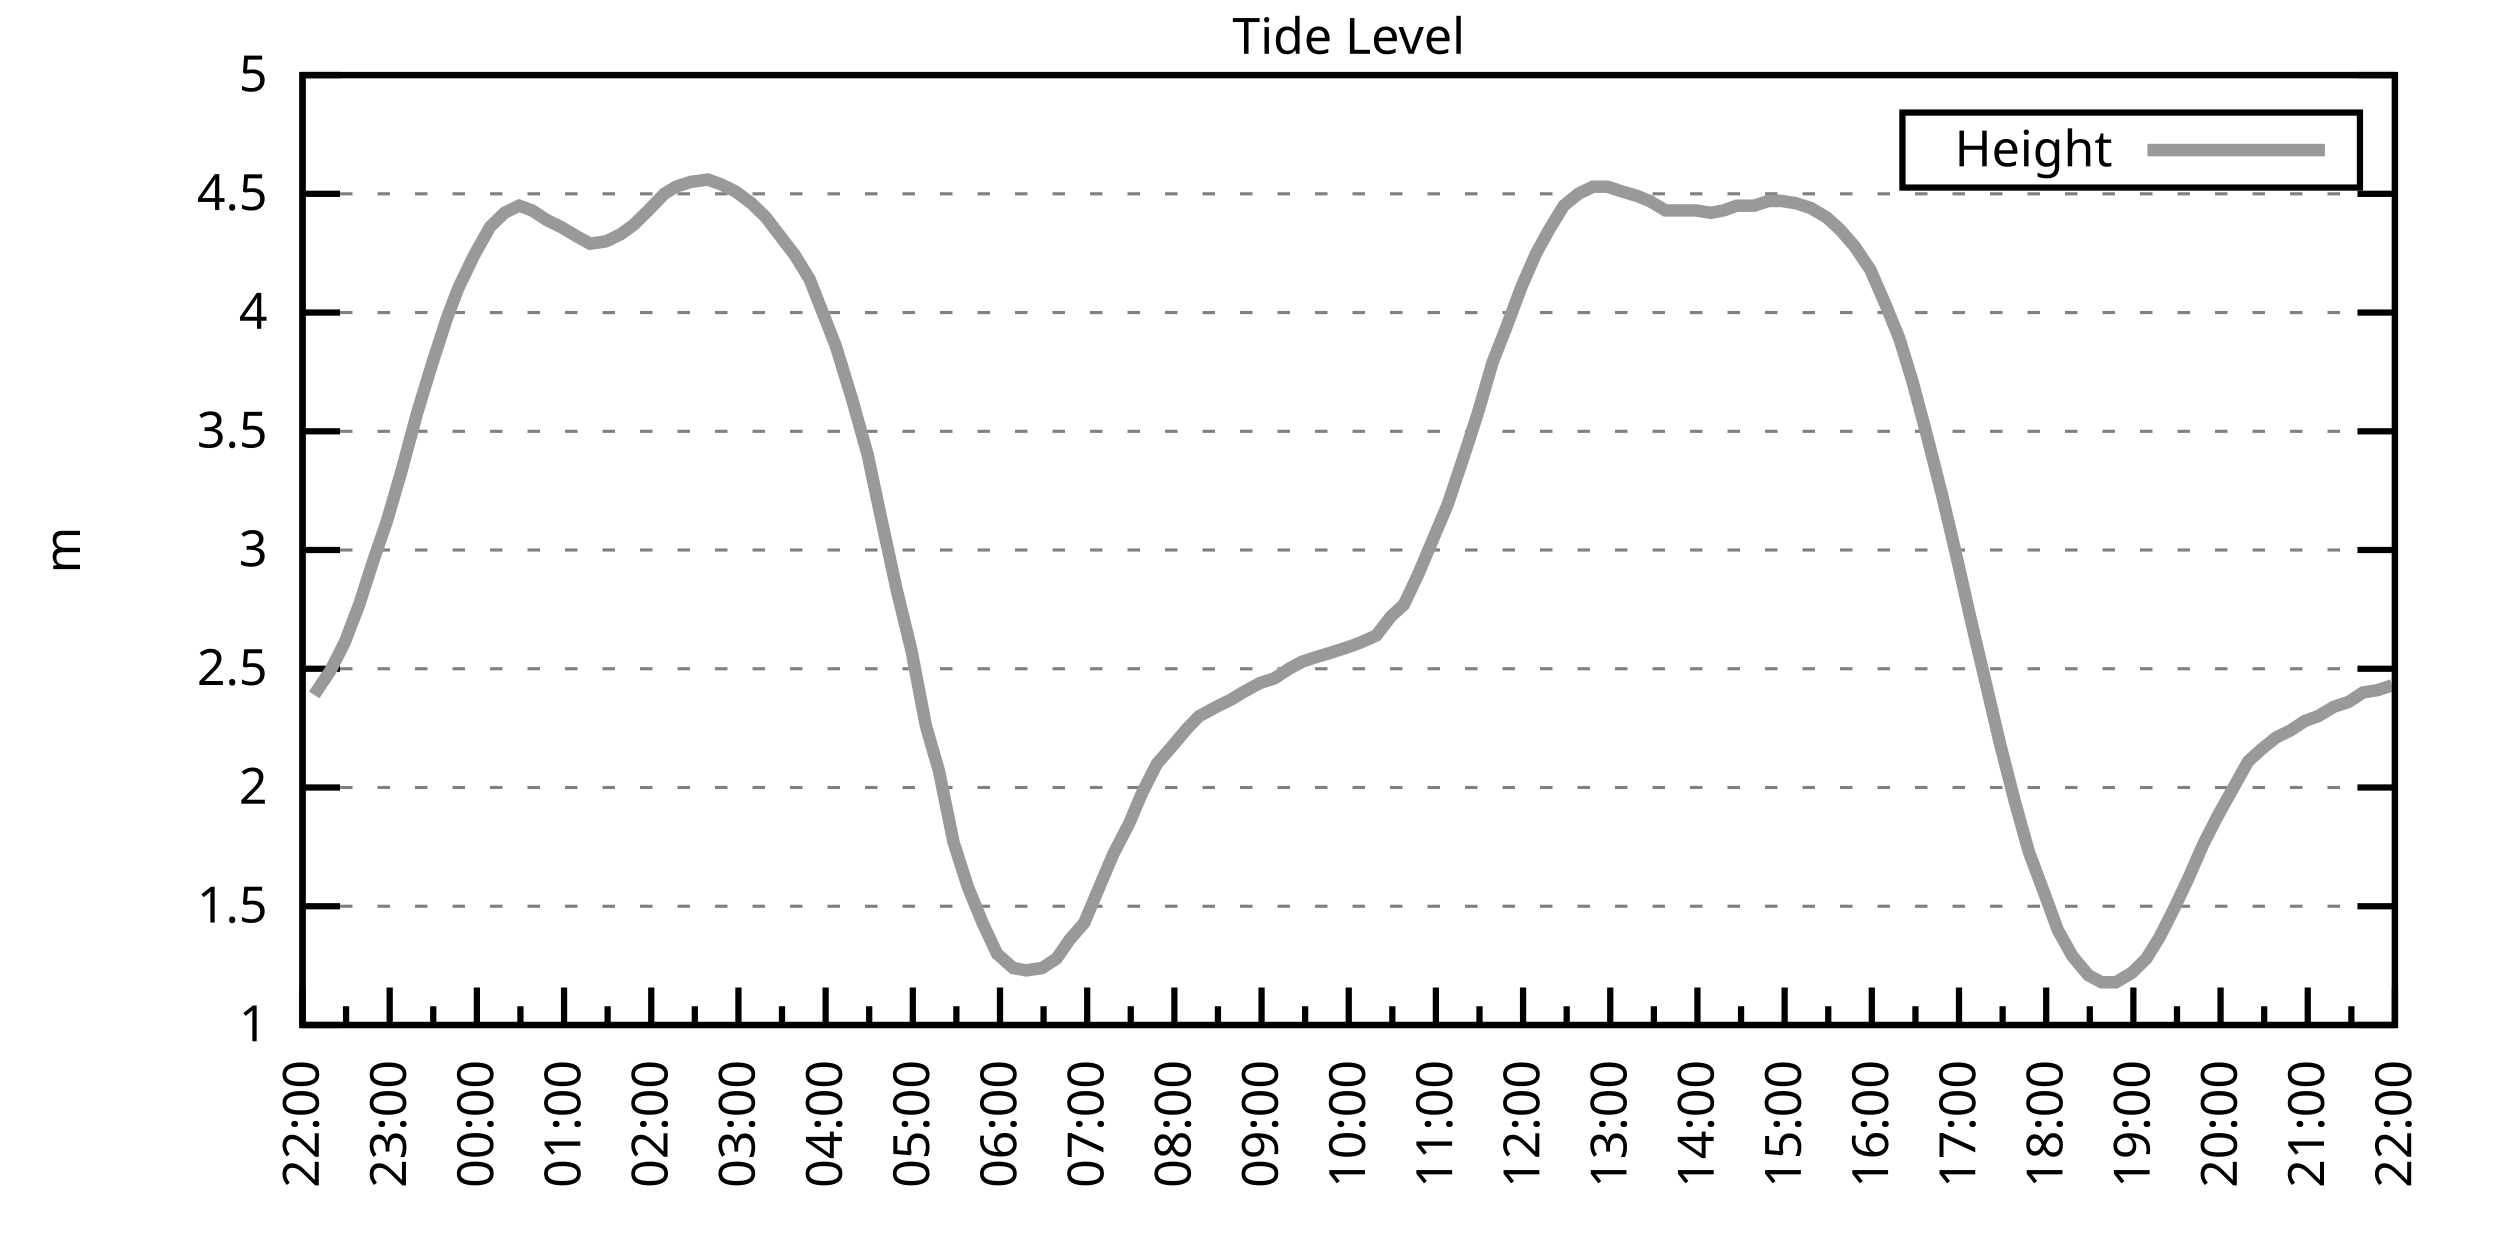
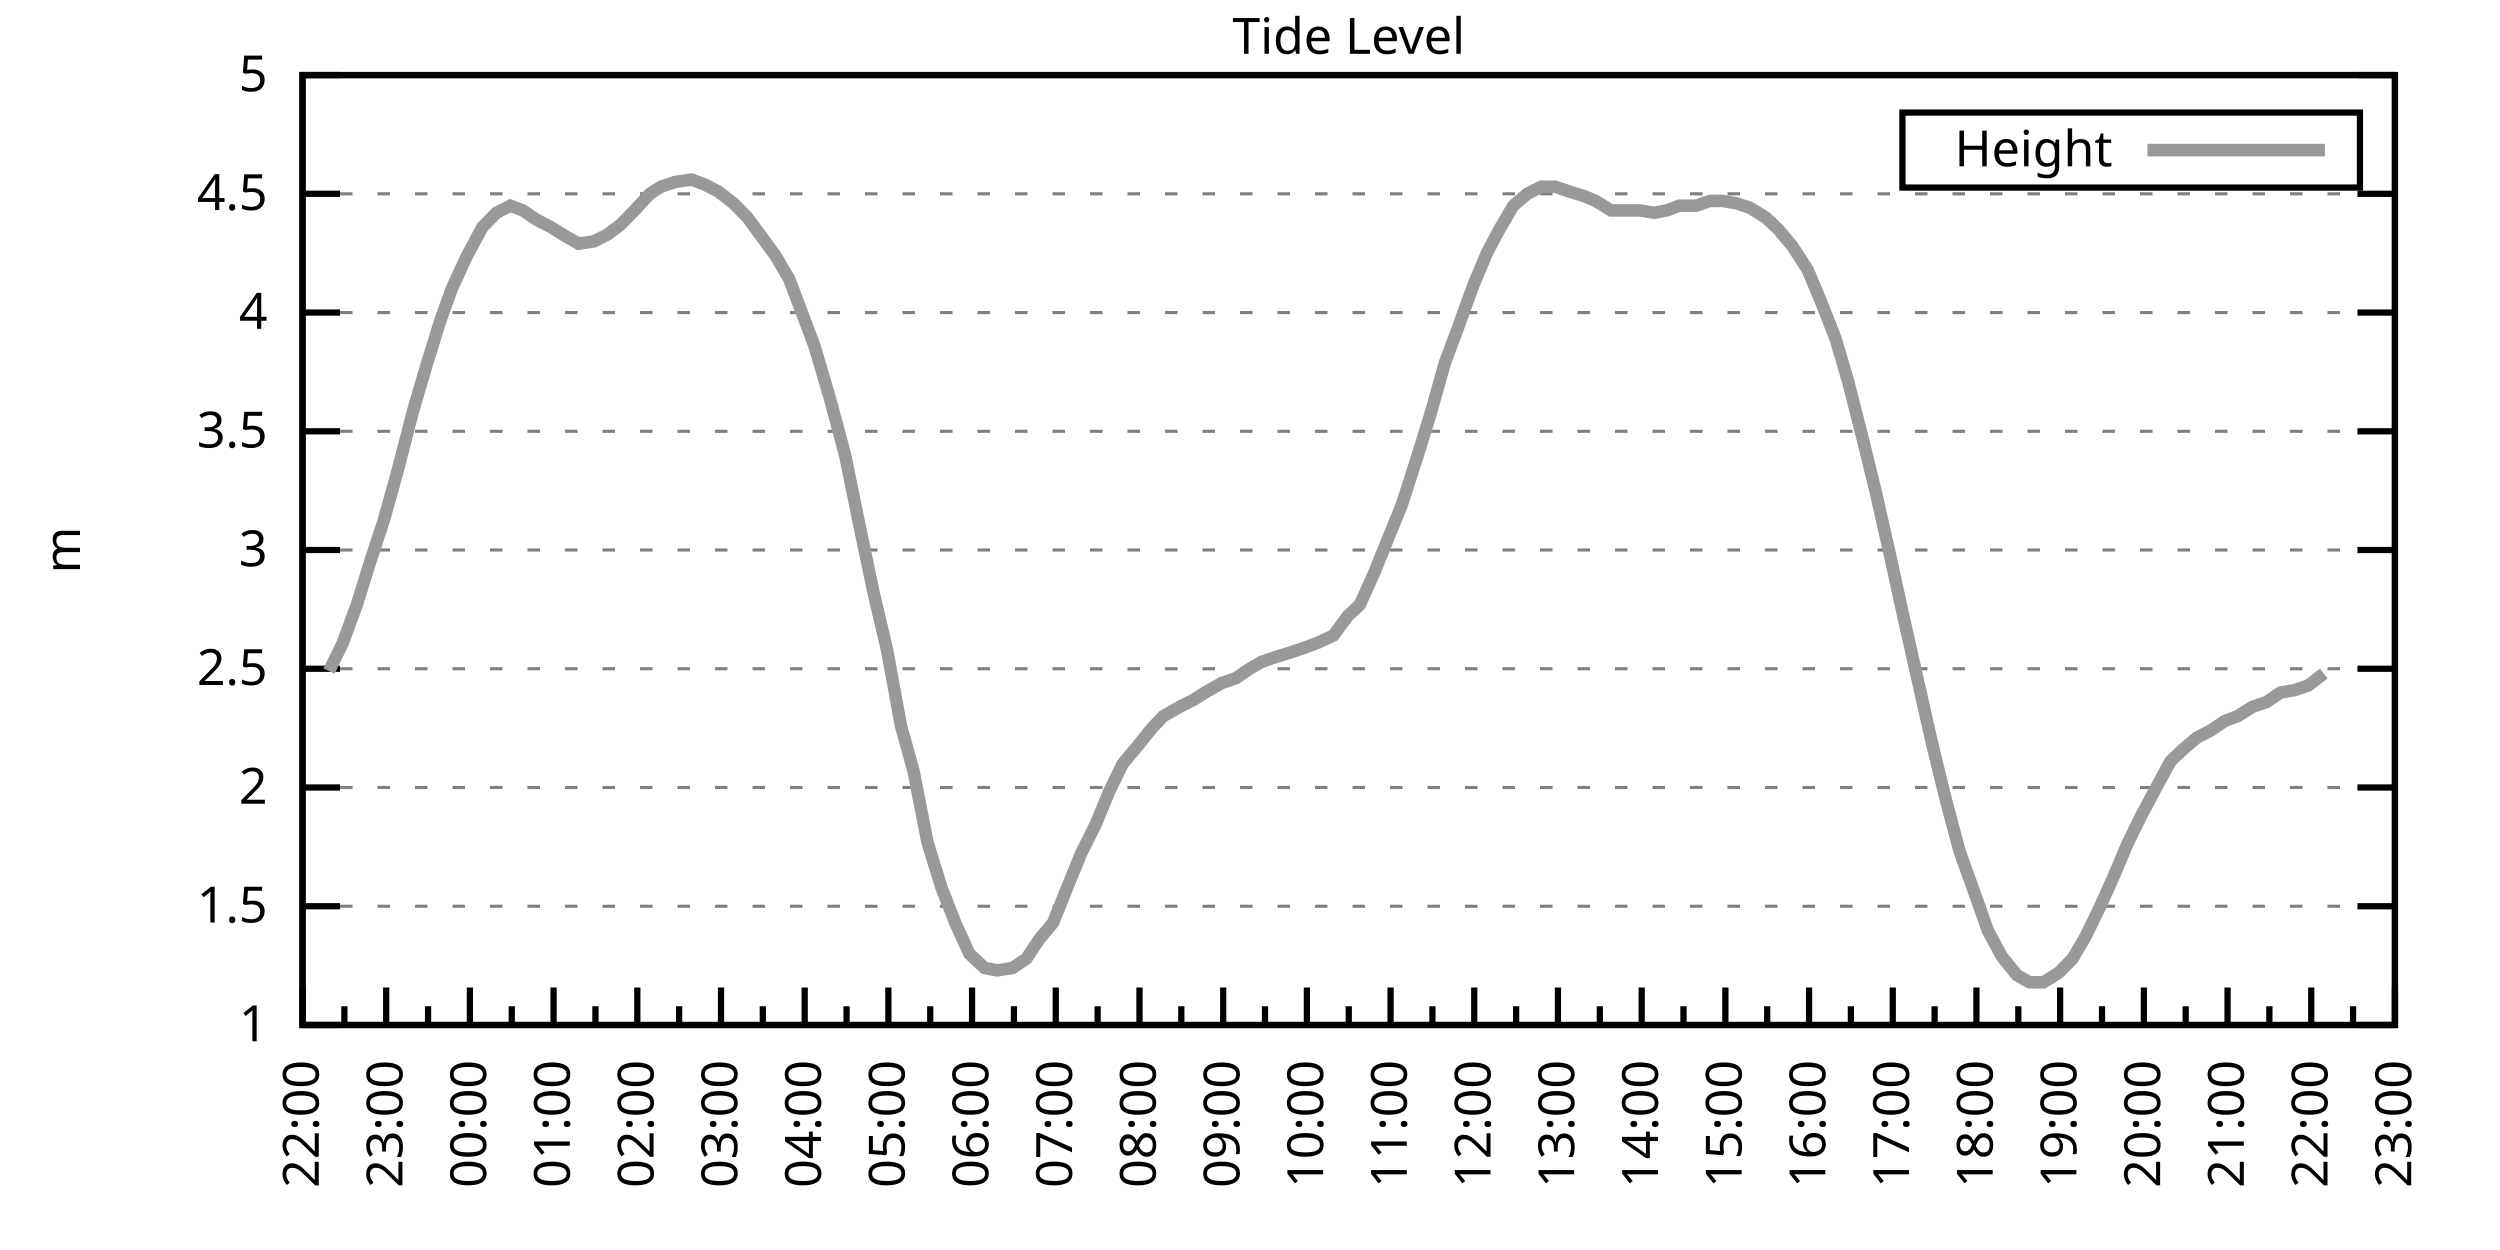
<svg xmlns="http://www.w3.org/2000/svg" xmlns:xlink="http://www.w3.org/1999/xlink" width="400" height="200" viewBox="0 0 400 200">
  <g id="gnuplot_canvas">
    <rect x="0" y="0" width="400" height="200" fill="none" />
    <defs>
      <circle id="gpDot" r="0.5" stroke-width="0.5" stroke="currentColor" />
      <path id="gpPt0" stroke-width="0.333" stroke="currentColor" d="M-1,0 h2 M0,-1 v2" />
      <path id="gpPt1" stroke-width="0.333" stroke="currentColor" d="M-1,-1 L1,1 M1,-1 L-1,1" />
      <path id="gpPt2" stroke-width="0.333" stroke="currentColor" d="M-1,0 L1,0 M0,-1 L0,1 M-1,-1 L1,1 M-1,1 L1,-1" />
      <rect id="gpPt3" stroke-width="0.333" stroke="currentColor" x="-1" y="-1" width="2" height="2" />
      <rect id="gpPt4" stroke-width="0.333" stroke="currentColor" fill="currentColor" x="-1" y="-1" width="2" height="2" />
      <circle id="gpPt5" stroke-width="0.333" stroke="currentColor" cx="0" cy="0" r="1" />
      <use xlink:href="#gpPt5" id="gpPt6" fill="currentColor" stroke="none" />
      <path id="gpPt7" stroke-width="0.333" stroke="currentColor" d="M0,-1.33 L-1.33,0.67 L1.33,0.67 z" />
      <use xlink:href="#gpPt7" id="gpPt8" fill="currentColor" stroke="none" />
      <use xlink:href="#gpPt7" id="gpPt9" stroke="currentColor" transform="rotate(180)" />
      <use xlink:href="#gpPt9" id="gpPt10" fill="currentColor" stroke="none" />
      <use xlink:href="#gpPt3" id="gpPt11" stroke="currentColor" transform="rotate(45)" />
      <use xlink:href="#gpPt11" id="gpPt12" fill="currentColor" stroke="none" />
      <path id="gpPt13" stroke-width="0.333" stroke="currentColor" d="M0,1.330 L1.265,0.411 L0.782,-1.067 L-0.782,-1.076 L-1.265,0.411 z" />
      <use xlink:href="#gpPt13" id="gpPt14" fill="currentColor" stroke="none" />
      <filter id="textbox" filterUnits="objectBoundingBox" x="0" y="0" height="1" width="1">
        <feFlood flood-color="white" flood-opacity="1" result="bgnd" />
        <feComposite in="SourceGraphic" in2="bgnd" operator="atop" />
      </filter>
      <filter id="greybox" filterUnits="objectBoundingBox" x="0" y="0" height="1" width="1">
        <feFlood flood-color="lightgrey" flood-opacity="1" result="grey" />
        <feComposite in="SourceGraphic" in2="grey" operator="atop" />
      </filter>
    </defs>
    <g fill="none" color="white" stroke="currentColor" stroke-width="1.00" stroke-linecap="butt" stroke-linejoin="miter">
</g>
    <g fill="none" color="black" stroke="currentColor" stroke-width="1.00" stroke-linecap="butt" stroke-linejoin="miter">
      <g stroke="none" shape-rendering="crispEdges">
        <polygon fill="rgb(255, 255, 255)" points="48.40,164.00 383.18,164.00 383.18,12.02 48.40,12.02 " />
      </g>
    </g>
    <g fill="none" color="black" stroke="currentColor" stroke-width="1.00" stroke-linecap="butt" stroke-linejoin="miter">
</g>
    <g fill="none" color="black" stroke="black" stroke-width="0.50" stroke-linecap="butt" stroke-linejoin="miter">
</g>
    <g fill="none" color="gray" stroke="currentColor" stroke-width="0.50" stroke-linecap="butt" stroke-linejoin="miter">
      <path stroke="gray" stroke-dasharray="2,4" class="gridline" d="M48.40,164.00 L383.19,164.00  " />
    </g>
    <g fill="none" color="gray" stroke="gray" stroke-width="1.00" stroke-linecap="butt" stroke-linejoin="miter">
</g>
    <g fill="none" color="black" stroke="currentColor" stroke-width="1.00" stroke-linecap="butt" stroke-linejoin="miter">
      <path stroke="black" d="M48.40,164.00 L54.40,164.00 M383.19,164.00 L377.19,164.00  " />
      <g transform="translate(42.80,166.60)" stroke="none" fill="black" font-family="Sans" font-size="8.00" text-anchor="end">
        <text>
          <tspan font-family="Sans"> 1</tspan>
        </text>
      </g>
    </g>
    <g fill="none" color="black" stroke="currentColor" stroke-width="1.00" stroke-linecap="butt" stroke-linejoin="miter">
</g>
    <g fill="none" color="black" stroke="black" stroke-width="0.50" stroke-linecap="butt" stroke-linejoin="miter">
</g>
    <g fill="none" color="gray" stroke="currentColor" stroke-width="0.50" stroke-linecap="butt" stroke-linejoin="miter">
      <path stroke="gray" stroke-dasharray="2,4" class="gridline" d="M48.40,145.00 L383.19,145.00  " />
    </g>
    <g fill="none" color="gray" stroke="gray" stroke-width="1.00" stroke-linecap="butt" stroke-linejoin="miter">
</g>
    <g fill="none" color="black" stroke="currentColor" stroke-width="1.00" stroke-linecap="butt" stroke-linejoin="miter">
      <path stroke="black" d="M48.40,145.00 L54.40,145.00 M383.19,145.00 L377.19,145.00  " />
      <g transform="translate(42.80,147.60)" stroke="none" fill="black" font-family="Sans" font-size="8.00" text-anchor="end">
        <text>
          <tspan font-family="Sans"> 1.5</tspan>
        </text>
      </g>
    </g>
    <g fill="none" color="black" stroke="currentColor" stroke-width="1.00" stroke-linecap="butt" stroke-linejoin="miter">
</g>
    <g fill="none" color="black" stroke="black" stroke-width="0.50" stroke-linecap="butt" stroke-linejoin="miter">
</g>
    <g fill="none" color="gray" stroke="currentColor" stroke-width="0.50" stroke-linecap="butt" stroke-linejoin="miter">
      <path stroke="gray" stroke-dasharray="2,4" class="gridline" d="M48.40,126.00 L383.19,126.00  " />
    </g>
    <g fill="none" color="gray" stroke="gray" stroke-width="1.00" stroke-linecap="butt" stroke-linejoin="miter">
</g>
    <g fill="none" color="black" stroke="currentColor" stroke-width="1.00" stroke-linecap="butt" stroke-linejoin="miter">
      <path stroke="black" d="M48.40,126.00 L54.40,126.00 M383.19,126.00 L377.19,126.00  " />
      <g transform="translate(42.80,128.60)" stroke="none" fill="black" font-family="Sans" font-size="8.00" text-anchor="end">
        <text>
          <tspan font-family="Sans"> 2</tspan>
        </text>
      </g>
    </g>
    <g fill="none" color="black" stroke="currentColor" stroke-width="1.00" stroke-linecap="butt" stroke-linejoin="miter">
</g>
    <g fill="none" color="black" stroke="black" stroke-width="0.50" stroke-linecap="butt" stroke-linejoin="miter">
</g>
    <g fill="none" color="gray" stroke="currentColor" stroke-width="0.50" stroke-linecap="butt" stroke-linejoin="miter">
      <path stroke="gray" stroke-dasharray="2,4" class="gridline" d="M48.40,107.00 L383.19,107.00  " />
    </g>
    <g fill="none" color="gray" stroke="gray" stroke-width="1.00" stroke-linecap="butt" stroke-linejoin="miter">
</g>
    <g fill="none" color="black" stroke="currentColor" stroke-width="1.00" stroke-linecap="butt" stroke-linejoin="miter">
      <path stroke="black" d="M48.40,107.00 L54.40,107.00 M383.19,107.00 L377.19,107.00  " />
      <g transform="translate(42.80,109.60)" stroke="none" fill="black" font-family="Sans" font-size="8.00" text-anchor="end">
        <text>
          <tspan font-family="Sans"> 2.5</tspan>
        </text>
      </g>
    </g>
    <g fill="none" color="black" stroke="currentColor" stroke-width="1.00" stroke-linecap="butt" stroke-linejoin="miter">
</g>
    <g fill="none" color="black" stroke="black" stroke-width="0.50" stroke-linecap="butt" stroke-linejoin="miter">
</g>
    <g fill="none" color="gray" stroke="currentColor" stroke-width="0.50" stroke-linecap="butt" stroke-linejoin="miter">
      <path stroke="gray" stroke-dasharray="2,4" class="gridline" d="M48.40,88.00 L383.19,88.00  " />
    </g>
    <g fill="none" color="gray" stroke="gray" stroke-width="1.00" stroke-linecap="butt" stroke-linejoin="miter">
</g>
    <g fill="none" color="black" stroke="currentColor" stroke-width="1.00" stroke-linecap="butt" stroke-linejoin="miter">
      <path stroke="black" d="M48.40,88.00 L54.40,88.00 M383.19,88.00 L377.19,88.00  " />
      <g transform="translate(42.80,90.60)" stroke="none" fill="black" font-family="Sans" font-size="8.00" text-anchor="end">
        <text>
          <tspan font-family="Sans"> 3</tspan>
        </text>
      </g>
    </g>
    <g fill="none" color="black" stroke="currentColor" stroke-width="1.00" stroke-linecap="butt" stroke-linejoin="miter">
</g>
    <g fill="none" color="black" stroke="black" stroke-width="0.50" stroke-linecap="butt" stroke-linejoin="miter">
</g>
    <g fill="none" color="gray" stroke="currentColor" stroke-width="0.50" stroke-linecap="butt" stroke-linejoin="miter">
      <path stroke="gray" stroke-dasharray="2,4" class="gridline" d="M48.40,69.01 L383.19,69.01  " />
    </g>
    <g fill="none" color="gray" stroke="gray" stroke-width="1.00" stroke-linecap="butt" stroke-linejoin="miter">
</g>
    <g fill="none" color="black" stroke="currentColor" stroke-width="1.00" stroke-linecap="butt" stroke-linejoin="miter">
      <path stroke="black" d="M48.40,69.01 L54.40,69.01 M383.19,69.01 L377.19,69.01  " />
      <g transform="translate(42.80,71.61)" stroke="none" fill="black" font-family="Sans" font-size="8.00" text-anchor="end">
        <text>
          <tspan font-family="Sans"> 3.5</tspan>
        </text>
      </g>
    </g>
    <g fill="none" color="black" stroke="currentColor" stroke-width="1.00" stroke-linecap="butt" stroke-linejoin="miter">
</g>
    <g fill="none" color="black" stroke="black" stroke-width="0.50" stroke-linecap="butt" stroke-linejoin="miter">
</g>
    <g fill="none" color="gray" stroke="currentColor" stroke-width="0.50" stroke-linecap="butt" stroke-linejoin="miter">
      <path stroke="gray" stroke-dasharray="2,4" class="gridline" d="M48.40,50.01 L383.19,50.01  " />
    </g>
    <g fill="none" color="gray" stroke="gray" stroke-width="1.00" stroke-linecap="butt" stroke-linejoin="miter">
</g>
    <g fill="none" color="black" stroke="currentColor" stroke-width="1.00" stroke-linecap="butt" stroke-linejoin="miter">
      <path stroke="black" d="M48.40,50.01 L54.40,50.01 M383.19,50.01 L377.19,50.01  " />
      <g transform="translate(42.80,52.61)" stroke="none" fill="black" font-family="Sans" font-size="8.00" text-anchor="end">
        <text>
          <tspan font-family="Sans"> 4</tspan>
        </text>
      </g>
    </g>
    <g fill="none" color="black" stroke="currentColor" stroke-width="1.00" stroke-linecap="butt" stroke-linejoin="miter">
</g>
    <g fill="none" color="black" stroke="black" stroke-width="0.50" stroke-linecap="butt" stroke-linejoin="miter">
</g>
    <g fill="none" color="gray" stroke="currentColor" stroke-width="0.50" stroke-linecap="butt" stroke-linejoin="miter">
      <path stroke="gray" stroke-dasharray="2,4" class="gridline" d="M48.40,31.01 L383.19,31.01  " />
    </g>
    <g fill="none" color="gray" stroke="gray" stroke-width="1.00" stroke-linecap="butt" stroke-linejoin="miter">
</g>
    <g fill="none" color="black" stroke="currentColor" stroke-width="1.00" stroke-linecap="butt" stroke-linejoin="miter">
      <path stroke="black" d="M48.40,31.01 L54.40,31.01 M383.19,31.01 L377.19,31.01  " />
      <g transform="translate(42.80,33.61)" stroke="none" fill="black" font-family="Sans" font-size="8.00" text-anchor="end">
        <text>
          <tspan font-family="Sans"> 4.5</tspan>
        </text>
      </g>
    </g>
    <g fill="none" color="black" stroke="currentColor" stroke-width="1.00" stroke-linecap="butt" stroke-linejoin="miter">
</g>
    <g fill="none" color="black" stroke="black" stroke-width="0.50" stroke-linecap="butt" stroke-linejoin="miter">
</g>
    <g fill="none" color="gray" stroke="currentColor" stroke-width="0.50" stroke-linecap="butt" stroke-linejoin="miter">
      <path stroke="gray" stroke-dasharray="2,4" class="gridline" d="M48.40,12.01 L383.19,12.01  " />
    </g>
    <g fill="none" color="gray" stroke="gray" stroke-width="1.00" stroke-linecap="butt" stroke-linejoin="miter">
</g>
    <g fill="none" color="black" stroke="currentColor" stroke-width="1.00" stroke-linecap="butt" stroke-linejoin="miter">
      <path stroke="black" d="M48.40,12.01 L54.40,12.01 M383.19,12.01 L377.19,12.01  " />
      <g transform="translate(42.80,14.61)" stroke="none" fill="black" font-family="Sans" font-size="8.00" text-anchor="end">
        <text>
          <tspan font-family="Sans"> 5</tspan>
        </text>
      </g>
    </g>
    <g fill="none" color="black" stroke="currentColor" stroke-width="1.00" stroke-linecap="butt" stroke-linejoin="miter">
      <path stroke="black" d="M48.40,164.00 L48.40,158.00  " />
      <g transform="translate(51.00,169.60) rotate(270)" stroke="none" fill="black" font-family="Sans" font-size="8.00" text-anchor="end">
        <text>
          <tspan font-family="Sans">22:00</tspan>
        </text>
      </g>
    </g>
    <g fill="none" color="black" stroke="currentColor" stroke-width="1.00" stroke-linecap="butt" stroke-linejoin="miter">
-       <path stroke="black" d="M55.37,164.00 L55.37,161.00 M62.35,164.00 L62.35,158.00  " />
-       <g transform="translate(64.95,169.60) rotate(270)" stroke="none" fill="black" font-family="Sans" font-size="8.00" text-anchor="end">
+       <path stroke="black" d="M55.10,164.00 L55.10,161.00 M61.79,164.00 L61.79,158.00  " />
+       <g transform="translate(64.39,169.60) rotate(270)" stroke="none" fill="black" font-family="Sans" font-size="8.00" text-anchor="end">
        <text>
          <tspan font-family="Sans">23:00</tspan>
        </text>
      </g>
    </g>
    <g fill="none" color="black" stroke="currentColor" stroke-width="1.00" stroke-linecap="butt" stroke-linejoin="miter">
-       <path stroke="black" d="M69.32,164.00 L69.32,161.00 M76.30,164.00 L76.30,158.00  " />
-       <g transform="translate(78.90,169.60) rotate(270)" stroke="none" fill="black" font-family="Sans" font-size="8.00" text-anchor="end">
+       <path stroke="black" d="M68.49,164.00 L68.49,161.00 M75.18,164.00 L75.18,158.00  " />
+       <g transform="translate(77.78,169.60) rotate(270)" stroke="none" fill="black" font-family="Sans" font-size="8.00" text-anchor="end">
        <text>
          <tspan font-family="Sans">00:00</tspan>
        </text>
      </g>
    </g>
    <g fill="none" color="black" stroke="currentColor" stroke-width="1.00" stroke-linecap="butt" stroke-linejoin="miter">
-       <path stroke="black" d="M83.27,164.00 L83.27,161.00 M90.25,164.00 L90.25,158.00  " />
-       <g transform="translate(92.85,169.60) rotate(270)" stroke="none" fill="black" font-family="Sans" font-size="8.00" text-anchor="end">
+       <path stroke="black" d="M81.88,164.00 L81.88,161.00 M88.57,164.00 L88.57,158.00  " />
+       <g transform="translate(91.17,169.60) rotate(270)" stroke="none" fill="black" font-family="Sans" font-size="8.00" text-anchor="end">
        <text>
          <tspan font-family="Sans">01:00</tspan>
        </text>
      </g>
    </g>
    <g fill="none" color="black" stroke="currentColor" stroke-width="1.00" stroke-linecap="butt" stroke-linejoin="miter">
-       <path stroke="black" d="M97.22,164.00 L97.22,161.00 M104.20,164.00 L104.20,158.00  " />
-       <g transform="translate(106.80,169.60) rotate(270)" stroke="none" fill="black" font-family="Sans" font-size="8.00" text-anchor="end">
+       <path stroke="black" d="M95.27,164.00 L95.27,161.00 M101.97,164.00 L101.97,158.00  " />
+       <g transform="translate(104.57,169.60) rotate(270)" stroke="none" fill="black" font-family="Sans" font-size="8.00" text-anchor="end">
        <text>
          <tspan font-family="Sans">02:00</tspan>
        </text>
      </g>
    </g>
    <g fill="none" color="black" stroke="currentColor" stroke-width="1.00" stroke-linecap="butt" stroke-linejoin="miter">
-       <path stroke="black" d="M111.17,164.00 L111.17,161.00 M118.15,164.00 L118.15,158.00  " />
-       <g transform="translate(120.75,169.60) rotate(270)" stroke="none" fill="black" font-family="Sans" font-size="8.00" text-anchor="end">
+       <path stroke="black" d="M108.66,164.00 L108.66,161.00 M115.36,164.00 L115.36,158.00  " />
+       <g transform="translate(117.96,169.60) rotate(270)" stroke="none" fill="black" font-family="Sans" font-size="8.00" text-anchor="end">
        <text>
          <tspan font-family="Sans">03:00</tspan>
        </text>
      </g>
    </g>
    <g fill="none" color="black" stroke="currentColor" stroke-width="1.00" stroke-linecap="butt" stroke-linejoin="miter">
-       <path stroke="black" d="M125.12,164.00 L125.12,161.00 M132.10,164.00 L132.10,158.00  " />
-       <g transform="translate(134.70,169.60) rotate(270)" stroke="none" fill="black" font-family="Sans" font-size="8.00" text-anchor="end">
+       <path stroke="black" d="M122.05,164.00 L122.05,161.00 M128.75,164.00 L128.75,158.00  " />
+       <g transform="translate(131.35,169.60) rotate(270)" stroke="none" fill="black" font-family="Sans" font-size="8.00" text-anchor="end">
        <text>
          <tspan font-family="Sans">04:00</tspan>
        </text>
      </g>
    </g>
    <g fill="none" color="black" stroke="currentColor" stroke-width="1.00" stroke-linecap="butt" stroke-linejoin="miter">
-       <path stroke="black" d="M139.07,164.00 L139.07,161.00 M146.05,164.00 L146.05,158.00  " />
-       <g transform="translate(148.65,169.60) rotate(270)" stroke="none" fill="black" font-family="Sans" font-size="8.00" text-anchor="end">
+       <path stroke="black" d="M135.45,164.00 L135.45,161.00 M142.14,164.00 L142.14,158.00  " />
+       <g transform="translate(144.74,169.60) rotate(270)" stroke="none" fill="black" font-family="Sans" font-size="8.00" text-anchor="end">
        <text>
          <tspan font-family="Sans">05:00</tspan>
        </text>
      </g>
    </g>
    <g fill="none" color="black" stroke="currentColor" stroke-width="1.00" stroke-linecap="butt" stroke-linejoin="miter">
-       <path stroke="black" d="M153.02,164.00 L153.02,161.00 M160.00,164.00 L160.00,158.00  " />
-       <g transform="translate(162.60,169.60) rotate(270)" stroke="none" fill="black" font-family="Sans" font-size="8.00" text-anchor="end">
+       <path stroke="black" d="M148.84,164.00 L148.84,161.00 M155.53,164.00 L155.53,158.00  " />
+       <g transform="translate(158.13,169.60) rotate(270)" stroke="none" fill="black" font-family="Sans" font-size="8.00" text-anchor="end">
        <text>
          <tspan font-family="Sans">06:00</tspan>
        </text>
      </g>
    </g>
    <g fill="none" color="black" stroke="currentColor" stroke-width="1.00" stroke-linecap="butt" stroke-linejoin="miter">
-       <path stroke="black" d="M166.97,164.00 L166.97,161.00 M173.95,164.00 L173.95,158.00  " />
-       <g transform="translate(176.55,169.60) rotate(270)" stroke="none" fill="black" font-family="Sans" font-size="8.00" text-anchor="end">
+       <path stroke="black" d="M162.23,164.00 L162.23,161.00 M168.92,164.00 L168.92,158.00  " />
+       <g transform="translate(171.52,169.60) rotate(270)" stroke="none" fill="black" font-family="Sans" font-size="8.00" text-anchor="end">
        <text>
          <tspan font-family="Sans">07:00</tspan>
        </text>
      </g>
    </g>
    <g fill="none" color="black" stroke="currentColor" stroke-width="1.00" stroke-linecap="butt" stroke-linejoin="miter">
-       <path stroke="black" d="M180.92,164.00 L180.92,161.00 M187.90,164.00 L187.90,158.00  " />
-       <g transform="translate(190.50,169.60) rotate(270)" stroke="none" fill="black" font-family="Sans" font-size="8.00" text-anchor="end">
+       <path stroke="black" d="M175.62,164.00 L175.62,161.00 M182.32,164.00 L182.32,158.00  " />
+       <g transform="translate(184.92,169.60) rotate(270)" stroke="none" fill="black" font-family="Sans" font-size="8.00" text-anchor="end">
        <text>
          <tspan font-family="Sans">08:00</tspan>
        </text>
      </g>
    </g>
    <g fill="none" color="black" stroke="currentColor" stroke-width="1.00" stroke-linecap="butt" stroke-linejoin="miter">
-       <path stroke="black" d="M194.87,164.00 L194.87,161.00 M201.85,164.00 L201.85,158.00  " />
-       <g transform="translate(204.45,169.60) rotate(270)" stroke="none" fill="black" font-family="Sans" font-size="8.00" text-anchor="end">
+       <path stroke="black" d="M189.01,164.00 L189.01,161.00 M195.71,164.00 L195.71,158.00  " />
+       <g transform="translate(198.31,169.60) rotate(270)" stroke="none" fill="black" font-family="Sans" font-size="8.00" text-anchor="end">
        <text>
          <tspan font-family="Sans">09:00</tspan>
        </text>
      </g>
    </g>
    <g fill="none" color="black" stroke="currentColor" stroke-width="1.00" stroke-linecap="butt" stroke-linejoin="miter">
-       <path stroke="black" d="M208.82,164.00 L208.82,161.00 M215.80,164.00 L215.80,158.00  " />
-       <g transform="translate(218.40,169.60) rotate(270)" stroke="none" fill="black" font-family="Sans" font-size="8.00" text-anchor="end">
+       <path stroke="black" d="M202.40,164.00 L202.40,161.00 M209.10,164.00 L209.10,158.00  " />
+       <g transform="translate(211.70,169.60) rotate(270)" stroke="none" fill="black" font-family="Sans" font-size="8.00" text-anchor="end">
        <text>
          <tspan font-family="Sans">10:00</tspan>
        </text>
      </g>
    </g>
    <g fill="none" color="black" stroke="currentColor" stroke-width="1.00" stroke-linecap="butt" stroke-linejoin="miter">
-       <path stroke="black" d="M222.77,164.00 L222.77,161.00 M229.74,164.00 L229.74,158.00  " />
-       <g transform="translate(232.34,169.60) rotate(270)" stroke="none" fill="black" font-family="Sans" font-size="8.00" text-anchor="end">
+       <path stroke="black" d="M215.80,164.00 L215.80,161.00 M222.49,164.00 L222.49,158.00  " />
+       <g transform="translate(225.09,169.60) rotate(270)" stroke="none" fill="black" font-family="Sans" font-size="8.00" text-anchor="end">
        <text>
          <tspan font-family="Sans">11:00</tspan>
        </text>
      </g>
    </g>
    <g fill="none" color="black" stroke="currentColor" stroke-width="1.00" stroke-linecap="butt" stroke-linejoin="miter">
-       <path stroke="black" d="M236.72,164.00 L236.72,161.00 M243.69,164.00 L243.69,158.00  " />
-       <g transform="translate(246.29,169.60) rotate(270)" stroke="none" fill="black" font-family="Sans" font-size="8.00" text-anchor="end">
+       <path stroke="black" d="M229.19,164.00 L229.19,161.00 M235.88,164.00 L235.88,158.00  " />
+       <g transform="translate(238.48,169.60) rotate(270)" stroke="none" fill="black" font-family="Sans" font-size="8.00" text-anchor="end">
        <text>
          <tspan font-family="Sans">12:00</tspan>
        </text>
      </g>
    </g>
    <g fill="none" color="black" stroke="currentColor" stroke-width="1.00" stroke-linecap="butt" stroke-linejoin="miter">
-       <path stroke="black" d="M250.67,164.00 L250.67,161.00 M257.64,164.00 L257.64,158.00  " />
-       <g transform="translate(260.24,169.60) rotate(270)" stroke="none" fill="black" font-family="Sans" font-size="8.00" text-anchor="end">
+       <path stroke="black" d="M242.58,164.00 L242.58,161.00 M249.27,164.00 L249.27,158.00  " />
+       <g transform="translate(251.87,169.60) rotate(270)" stroke="none" fill="black" font-family="Sans" font-size="8.00" text-anchor="end">
        <text>
          <tspan font-family="Sans">13:00</tspan>
        </text>
      </g>
    </g>
    <g fill="none" color="black" stroke="currentColor" stroke-width="1.00" stroke-linecap="butt" stroke-linejoin="miter">
-       <path stroke="black" d="M264.62,164.00 L264.62,161.00 M271.59,164.00 L271.59,158.00  " />
-       <g transform="translate(274.19,169.60) rotate(270)" stroke="none" fill="black" font-family="Sans" font-size="8.00" text-anchor="end">
+       <path stroke="black" d="M255.97,164.00 L255.97,161.00 M262.67,164.00 L262.67,158.00  " />
+       <g transform="translate(265.27,169.60) rotate(270)" stroke="none" fill="black" font-family="Sans" font-size="8.00" text-anchor="end">
        <text>
          <tspan font-family="Sans">14:00</tspan>
        </text>
      </g>
    </g>
    <g fill="none" color="black" stroke="currentColor" stroke-width="1.00" stroke-linecap="butt" stroke-linejoin="miter">
-       <path stroke="black" d="M278.57,164.00 L278.57,161.00 M285.54,164.00 L285.54,158.00  " />
-       <g transform="translate(288.14,169.60) rotate(270)" stroke="none" fill="black" font-family="Sans" font-size="8.00" text-anchor="end">
+       <path stroke="black" d="M269.36,164.00 L269.36,161.00 M276.06,164.00 L276.06,158.00  " />
+       <g transform="translate(278.66,169.60) rotate(270)" stroke="none" fill="black" font-family="Sans" font-size="8.00" text-anchor="end">
        <text>
          <tspan font-family="Sans">15:00</tspan>
        </text>
      </g>
    </g>
    <g fill="none" color="black" stroke="currentColor" stroke-width="1.00" stroke-linecap="butt" stroke-linejoin="miter">
-       <path stroke="black" d="M292.52,164.00 L292.52,161.00 M299.49,164.00 L299.49,158.00  " />
-       <g transform="translate(302.09,169.60) rotate(270)" stroke="none" fill="black" font-family="Sans" font-size="8.00" text-anchor="end">
+       <path stroke="black" d="M282.75,164.00 L282.75,161.00 M289.45,164.00 L289.45,158.00  " />
+       <g transform="translate(292.05,169.60) rotate(270)" stroke="none" fill="black" font-family="Sans" font-size="8.00" text-anchor="end">
        <text>
          <tspan font-family="Sans">16:00</tspan>
        </text>
      </g>
    </g>
    <g fill="none" color="black" stroke="currentColor" stroke-width="1.00" stroke-linecap="butt" stroke-linejoin="miter">
-       <path stroke="black" d="M306.47,164.00 L306.47,161.00 M313.44,164.00 L313.44,158.00  " />
-       <g transform="translate(316.04,169.60) rotate(270)" stroke="none" fill="black" font-family="Sans" font-size="8.00" text-anchor="end">
+       <path stroke="black" d="M296.14,164.00 L296.14,161.00 M302.84,164.00 L302.84,158.00  " />
+       <g transform="translate(305.44,169.60) rotate(270)" stroke="none" fill="black" font-family="Sans" font-size="8.00" text-anchor="end">
        <text>
          <tspan font-family="Sans">17:00</tspan>
        </text>
      </g>
    </g>
    <g fill="none" color="black" stroke="currentColor" stroke-width="1.00" stroke-linecap="butt" stroke-linejoin="miter">
-       <path stroke="black" d="M320.42,164.00 L320.42,161.00 M327.39,164.00 L327.39,158.00  " />
-       <g transform="translate(329.99,169.60) rotate(270)" stroke="none" fill="black" font-family="Sans" font-size="8.00" text-anchor="end">
+       <path stroke="black" d="M309.54,164.00 L309.54,161.00 M316.23,164.00 L316.23,158.00  " />
+       <g transform="translate(318.83,169.60) rotate(270)" stroke="none" fill="black" font-family="Sans" font-size="8.00" text-anchor="end">
        <text>
          <tspan font-family="Sans">18:00</tspan>
        </text>
      </g>
    </g>
    <g fill="none" color="black" stroke="currentColor" stroke-width="1.00" stroke-linecap="butt" stroke-linejoin="miter">
-       <path stroke="black" d="M334.37,164.00 L334.37,161.00 M341.34,164.00 L341.34,158.00  " />
-       <g transform="translate(343.94,169.60) rotate(270)" stroke="none" fill="black" font-family="Sans" font-size="8.00" text-anchor="end">
+       <path stroke="black" d="M322.93,164.00 L322.93,161.00 M329.62,164.00 L329.62,158.00  " />
+       <g transform="translate(332.22,169.60) rotate(270)" stroke="none" fill="black" font-family="Sans" font-size="8.00" text-anchor="end">
        <text>
          <tspan font-family="Sans">19:00</tspan>
        </text>
      </g>
    </g>
    <g fill="none" color="black" stroke="currentColor" stroke-width="1.00" stroke-linecap="butt" stroke-linejoin="miter">
-       <path stroke="black" d="M348.32,164.00 L348.32,161.00 M355.29,164.00 L355.29,158.00  " />
-       <g transform="translate(357.89,169.60) rotate(270)" stroke="none" fill="black" font-family="Sans" font-size="8.00" text-anchor="end">
+       <path stroke="black" d="M336.32,164.00 L336.32,161.00 M343.02,164.00 L343.02,158.00  " />
+       <g transform="translate(345.62,169.60) rotate(270)" stroke="none" fill="black" font-family="Sans" font-size="8.00" text-anchor="end">
        <text>
          <tspan font-family="Sans">20:00</tspan>
        </text>
      </g>
    </g>
    <g fill="none" color="black" stroke="currentColor" stroke-width="1.00" stroke-linecap="butt" stroke-linejoin="miter">
-       <path stroke="black" d="M362.27,164.00 L362.27,161.00 M369.24,164.00 L369.24,158.00  " />
-       <g transform="translate(371.84,169.60) rotate(270)" stroke="none" fill="black" font-family="Sans" font-size="8.00" text-anchor="end">
+       <path stroke="black" d="M349.71,164.00 L349.71,161.00 M356.41,164.00 L356.41,158.00  " />
+       <g transform="translate(359.01,169.60) rotate(270)" stroke="none" fill="black" font-family="Sans" font-size="8.00" text-anchor="end">
        <text>
          <tspan font-family="Sans">21:00</tspan>
        </text>
      </g>
    </g>
    <g fill="none" color="black" stroke="currentColor" stroke-width="1.00" stroke-linecap="butt" stroke-linejoin="miter">
-       <path stroke="black" d="M376.22,164.00 L376.22,161.00 M383.19,164.00 L383.19,158.00  " />
+       <path stroke="black" d="M363.10,164.00 L363.10,161.00 M369.80,164.00 L369.80,158.00  " />
+       <g transform="translate(372.40,169.60) rotate(270)" stroke="none" fill="black" font-family="Sans" font-size="8.00" text-anchor="end">
+         <text>
+           <tspan font-family="Sans">22:00</tspan>
+         </text>
+       </g>
+     </g>
+     <g fill="none" color="black" stroke="currentColor" stroke-width="1.00" stroke-linecap="butt" stroke-linejoin="miter">
+       <path stroke="black" d="M376.49,164.00 L376.49,161.00 M383.19,164.00 L383.19,158.00  " />
      <g transform="translate(385.79,169.60) rotate(270)" stroke="none" fill="black" font-family="Sans" font-size="8.00" text-anchor="end">
        <text>
-           <tspan font-family="Sans">22:00</tspan>
+           <tspan font-family="Sans">23:00</tspan>
        </text>
      </g>
    </g>
    <g fill="none" color="black" stroke="currentColor" stroke-width="1.00" stroke-linecap="butt" stroke-linejoin="miter">
</g>
    <g fill="none" color="black" stroke="currentColor" stroke-width="1.00" stroke-linecap="butt" stroke-linejoin="miter">
      <path stroke="black" d="M48.40,12.01 L48.40,164.00 L383.19,164.00 L383.19,12.01 L48.40,12.01 Z  " />
    </g>
    <g fill="none" color="black" stroke="currentColor" stroke-width="1.00" stroke-linecap="butt" stroke-linejoin="miter">
      <g transform="translate(12.80,88.01) rotate(270)" stroke="none" fill="black" font-family="Sans" font-size="8.00" text-anchor="middle">
        <text>
          <tspan font-family="Sans">m</tspan>
        </text>
      </g>
    </g>
    <g fill="none" color="black" stroke="currentColor" stroke-width="1.00" stroke-linecap="butt" stroke-linejoin="miter">
</g>
    <g fill="none" color="black" stroke="currentColor" stroke-width="1.00" stroke-linecap="butt" stroke-linejoin="miter">
      <path stroke="black" d="M304.39,30.01 L304.39,18.01 L377.59,18.01 L377.59,30.01 L304.39,30.01 Z  " />
    </g>
    <g id="Tide_level_plot_1">
      <g fill="none" color="white" stroke="black" stroke-width="2.00" stroke-linecap="butt" stroke-linejoin="miter">
</g>
      <g fill="none" color="black" stroke="currentColor" stroke-width="2.00" stroke-linecap="butt" stroke-linejoin="miter">
        <g transform="translate(337.99,26.61)" stroke="none" fill="black" font-family="Sans" font-size="8.00" text-anchor="end">
          <text>
            <tspan font-family="Sans">Height</tspan>
          </text>
        </g>
      </g>
      <g fill="none" color="black" stroke="currentColor" stroke-width="2.00" stroke-linecap="butt" stroke-linejoin="miter">
-         <path stroke="rgb(153, 153, 153)" d="M343.59,24.01 L371.99,24.01 M50.26,111.18 L52.82,107.38 L55.14,102.82 L57.47,96.74 L59.79,89.52 L61.88,83.45   L64.21,75.47 L66.77,65.97 L69.09,58.37 L71.42,51.15 L73.28,46.21 L75.83,40.89 L78.39,36.33 L80.72,34.05   L83.04,32.91 L85.13,33.67 L87.46,35.19 L89.78,36.33 L92.34,37.85 L94.43,38.99 L96.99,38.61 L99.32,37.47   L101.41,35.95 L103.73,33.67 L106.29,31.01 L108.15,29.87 L110.48,29.11 L113.27,28.73 L115.36,29.49 L117.68,30.63   L120.24,32.53 L122.57,34.81 L124.89,37.85 L127.22,40.89 L129.54,44.69 L131.63,50.01 L133.72,55.33 L136.28,63.69   L138.84,72.81 L140.93,82.69 L143.49,94.46 L145.81,103.96 L148.14,116.12 L150.23,123.34 L152.56,134.74 L154.88,141.96   L157.21,147.66 L159.53,152.60 L162.09,154.88 L164.18,155.26 L166.74,154.88 L169.06,153.36 L171.16,150.32 L173.48,147.66   L176.04,141.58 L178.13,136.64 L180.69,131.70 L182.78,126.76 L185.11,122.20 L187.43,119.54 L189.99,116.50 L191.85,114.60   L194.64,113.08 L196.96,111.94 L198.82,110.80 L201.61,109.28 L203.94,108.52 L206.26,107.00 L208.36,105.86 L210.68,105.10   L213.24,104.34 L215.56,103.58 L217.65,102.82 L220.21,101.68 L222.54,98.64 L224.63,96.74 L226.95,91.80 L229.51,85.73   L231.60,80.79 L234.16,73.19 L236.49,65.97 L238.81,57.99 L240.90,52.67 L243.46,45.83 L245.79,40.51 L247.88,36.71   L250.20,32.91 L252.53,31.01 L254.85,29.87 L257.18,29.87 L259.50,30.63 L262.06,31.39 L263.92,32.15 L266.48,33.67   L268.80,33.67 L271.36,33.67 L273.69,34.05 L275.78,33.67 L277.87,32.91 L280.66,32.91 L282.99,32.15 L285.08,32.15   L287.40,32.53 L289.73,33.29 L292.29,34.81 L294.38,36.71 L296.70,39.37 L299.26,43.17 L301.58,48.49 L303.91,54.19   L306.00,61.03 L308.33,69.77 L310.65,78.89 L312.98,88.76 L315.30,99.02 L317.63,108.90 L319.95,118.78 L322.28,127.90   L324.60,136.26 L327.16,143.10 L329.25,148.80 L331.58,152.98 L334.13,156.02 L336.23,157.16 L338.55,157.16 L341.11,155.64   L343.43,153.36 L345.53,149.94 L347.85,145.38 L350.18,140.44 L352.50,135.12 L354.83,130.56 L357.15,126.38 L359.71,121.82   L361.80,119.92 L364.13,118.02 L366.45,116.88 L368.78,115.36 L370.87,114.60 L373.43,113.08 L375.75,112.32 L378.08,110.80   L380.40,110.42 L382.73,109.66  " />
+         <path stroke="rgb(153, 153, 153)" d="M343.59,24.01 L371.99,24.01 M52.64,107.38 L54.87,102.82 L57.10,96.74 L59.34,89.52 L61.35,83.45 L63.58,75.47   L66.03,65.97 L68.26,58.37 L70.50,51.15 L72.28,46.21 L74.74,40.89 L77.19,36.33 L79.42,34.05 L81.66,32.91   L83.66,33.67 L85.90,35.19 L88.13,36.33 L90.58,37.85 L92.59,38.99 L95.05,38.61 L97.28,37.47 L99.29,35.95   L101.52,33.67 L103.98,31.01 L105.76,29.87 L107.99,29.11 L110.67,28.73 L112.68,29.49 L114.91,30.63 L117.37,32.53   L119.60,34.81 L121.83,37.85 L124.06,40.89 L126.29,44.69 L128.30,50.01 L130.31,55.33 L132.77,63.69 L135.22,72.81   L137.23,82.69 L139.69,94.46 L141.92,103.96 L144.15,116.12 L146.16,123.34 L148.39,134.74 L150.62,141.96 L152.85,147.66   L155.09,152.60 L157.54,154.88 L159.55,155.26 L162.01,154.88 L164.24,153.36 L166.25,150.32 L168.48,147.66 L170.93,141.58   L172.94,136.64 L175.40,131.70 L177.41,126.76 L179.64,122.20 L181.87,119.54 L184.32,116.50 L186.11,114.60 L188.79,113.08   L191.02,111.94 L192.81,110.80 L195.48,109.28 L197.72,108.52 L199.95,107.00 L201.96,105.86 L204.19,105.10 L206.64,104.34   L208.88,103.58 L210.88,102.82 L213.34,101.68 L215.57,98.64 L217.58,96.74 L219.81,91.80 L222.27,85.73 L224.28,80.79   L226.73,73.19 L228.96,65.97 L231.20,57.99 L233.20,52.67 L235.66,45.83 L237.89,40.51 L239.90,36.71 L242.13,32.91   L244.36,31.01 L246.60,29.87 L248.83,29.87 L251.06,30.63 L253.51,31.39 L255.30,32.15 L257.76,33.67 L259.99,33.67   L262.44,33.67 L264.67,34.05 L266.68,33.67 L268.69,32.91 L271.37,32.91 L273.60,32.15 L275.61,32.15 L277.84,32.53   L280.07,33.29 L282.53,34.81 L284.54,36.71 L286.77,39.37 L289.23,43.17 L291.46,48.49 L293.69,54.19 L295.70,61.03   L297.93,69.77 L300.16,78.89 L302.39,88.76 L304.63,99.02 L306.86,108.90 L309.09,118.78 L311.32,127.90 L313.55,136.26   L316.01,143.10 L318.02,148.80 L320.25,152.98 L322.70,156.02 L324.71,157.16 L326.95,157.16 L329.40,155.64 L331.63,153.36   L333.64,149.94 L335.87,145.38 L338.10,140.44 L340.34,135.12 L342.57,130.56 L344.80,126.38 L347.26,121.82 L349.26,119.92   L351.50,118.02 L353.73,116.88 L355.96,115.36 L357.97,114.60 L360.42,113.08 L362.66,112.32 L364.89,110.80 L367.12,110.42   L369.35,109.66 L371.81,107.76  " />
      </g>
    </g>
    <g fill="none" color="black" stroke="currentColor" stroke-width="2.00" stroke-linecap="butt" stroke-linejoin="miter">
</g>
    <g fill="none" color="black" stroke="black" stroke-width="1.00" stroke-linecap="butt" stroke-linejoin="miter">
</g>
    <g fill="none" color="black" stroke="currentColor" stroke-width="1.00" stroke-linecap="butt" stroke-linejoin="miter">
      <path stroke="black" d="M48.40,12.01 L48.40,164.00 L383.19,164.00 L383.19,12.01 L48.40,12.01 Z  " />
    </g>
    <g fill="none" color="black" stroke="currentColor" stroke-width="1.00" stroke-linecap="butt" stroke-linejoin="miter">
      <g transform="translate(215.79,8.61)" stroke="none" fill="black" font-family="Sans" font-size="8.00" text-anchor="middle">
        <text>
          <tspan font-family="Sans">Tide Level</tspan>
        </text>
      </g>
    </g>
    <g fill="none" color="black" stroke="currentColor" stroke-width="1.00" stroke-linecap="butt" stroke-linejoin="miter">
</g>
  </g>
</svg>
